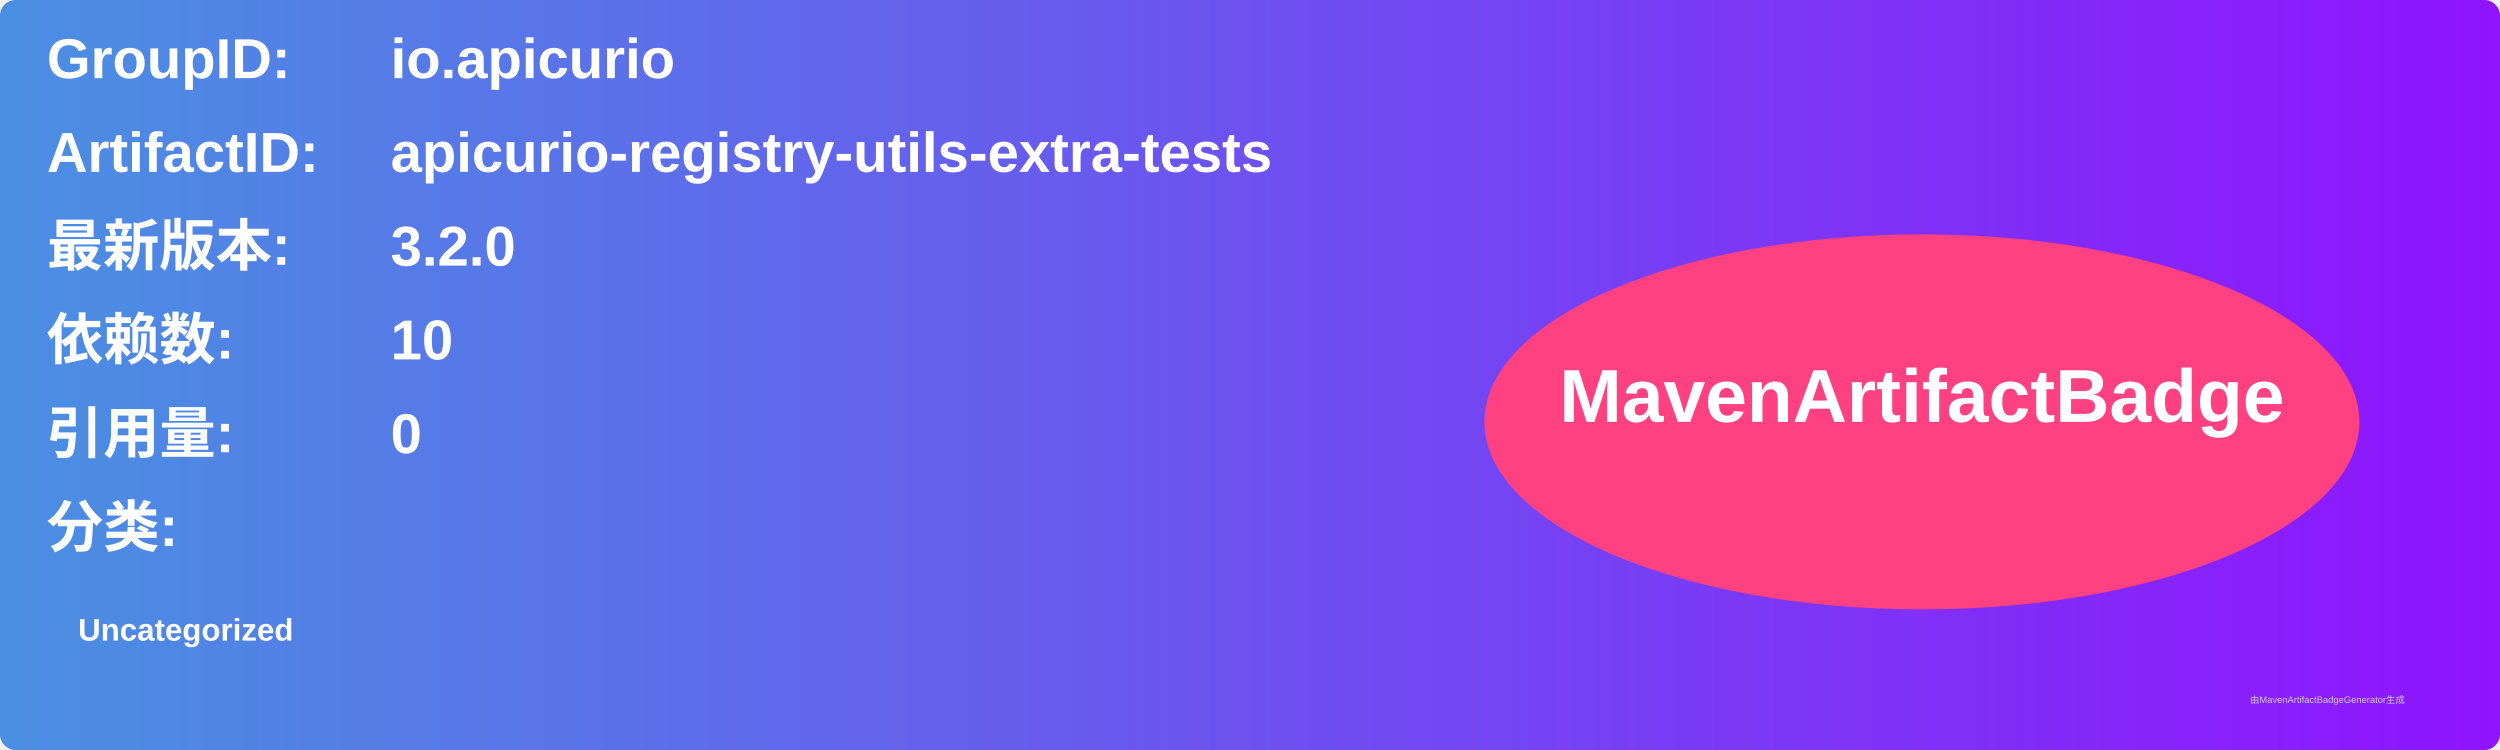
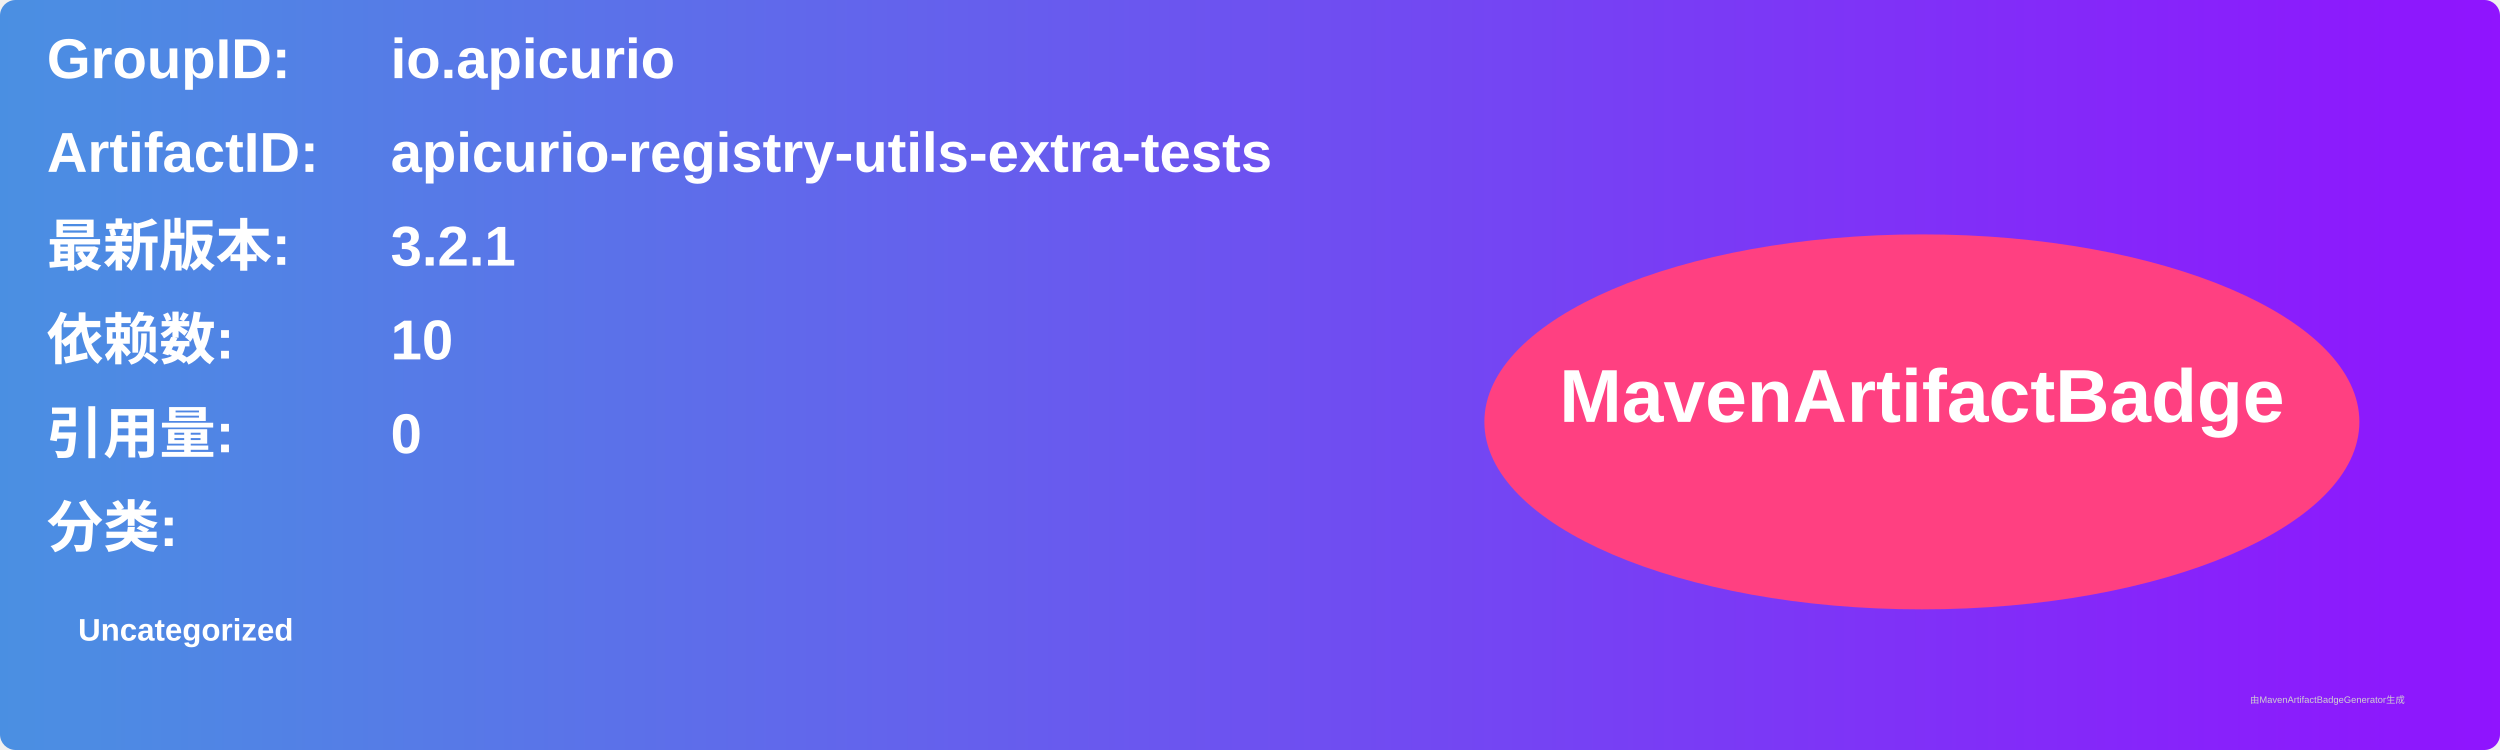
<svg xmlns="http://www.w3.org/2000/svg" width="800" height="240" viewBox="0 0 800 240">
  <linearGradient id="grad" x1="0%" y1="0%" x2="100%" y2="0%">
    <stop offset="0%" stop-color="#4a90e2" />
    <stop offset="100%" stop-color="#9013fe" />
  </linearGradient>
  <rect width="100%" height="100%" rx="5" ry="5" fill="url(#grad)" />
  <g transform="translate(15, 15)">
    <text x="0" y="10" font-family="Arial" font-size="18" fill="white" font-weight="bold" width="260">GroupID:</text>
    <text x="110" y="10" font-family="Arial" font-size="18" fill="white" font-weight="bold" width="460">io.apicurio</text>
    <text x="0" y="40" font-family="Arial" font-size="18" fill="white" font-weight="bold" width="260">ArtifactID:</text>
    <text x="110" y="40" font-family="Arial" font-size="18" fill="white" font-weight="bold" width="460">apicurio-registry-utils-extra-tests</text>
    <text x="0" y="70" font-family="Arial" font-size="18" fill="white" font-weight="bold">最新版本:</text>
    <text x="110" y="70" font-family="Arial" font-size="18" fill="white" font-weight="bold">
-       <tspan font-weight="bold">3.2.0</tspan>
+       <tspan font-weight="bold">3.2.1</tspan>
    </text>
    <text x="0" y="100" font-family="Arial" font-size="18" fill="white" font-weight="bold">依赖数: </text>
    <text x="110" y="100" font-family="Arial" font-size="18" fill="white">
      <tspan font-weight="bold">10</tspan>
    </text>
    <text x="0" y="130" font-family="Arial" font-size="18" fill="white" font-weight="bold">引用量: </text>
    <text x="110" y="130" font-family="Arial" font-size="18" fill="white">
      <tspan font-weight="bold">0</tspan>
    </text>
    <text x="0" y="160" font-family="Arial" font-size="18" fill="white" font-weight="bold">分类:</text>
    <text x="10" y="190" font-family="Arial" font-size="10" fill="white">
      <tspan font-weight="bold">Uncategorized</tspan>
    </text>
    <ellipse cx="600" cy="120" rx="140" ry="60" fill="#ff4081" />
    <text x="600" y="120" text-anchor="middle" font-family="Arial" font-size="24" fill="white" font-weight="bold">MavenArtifactBadge</text>
  </g>
  <text x="720" y="225" font-family="Arial" font-size="3" fill="#d0d0d0">由MavenArtifactBadgeGenerator生成</text>
</svg>
